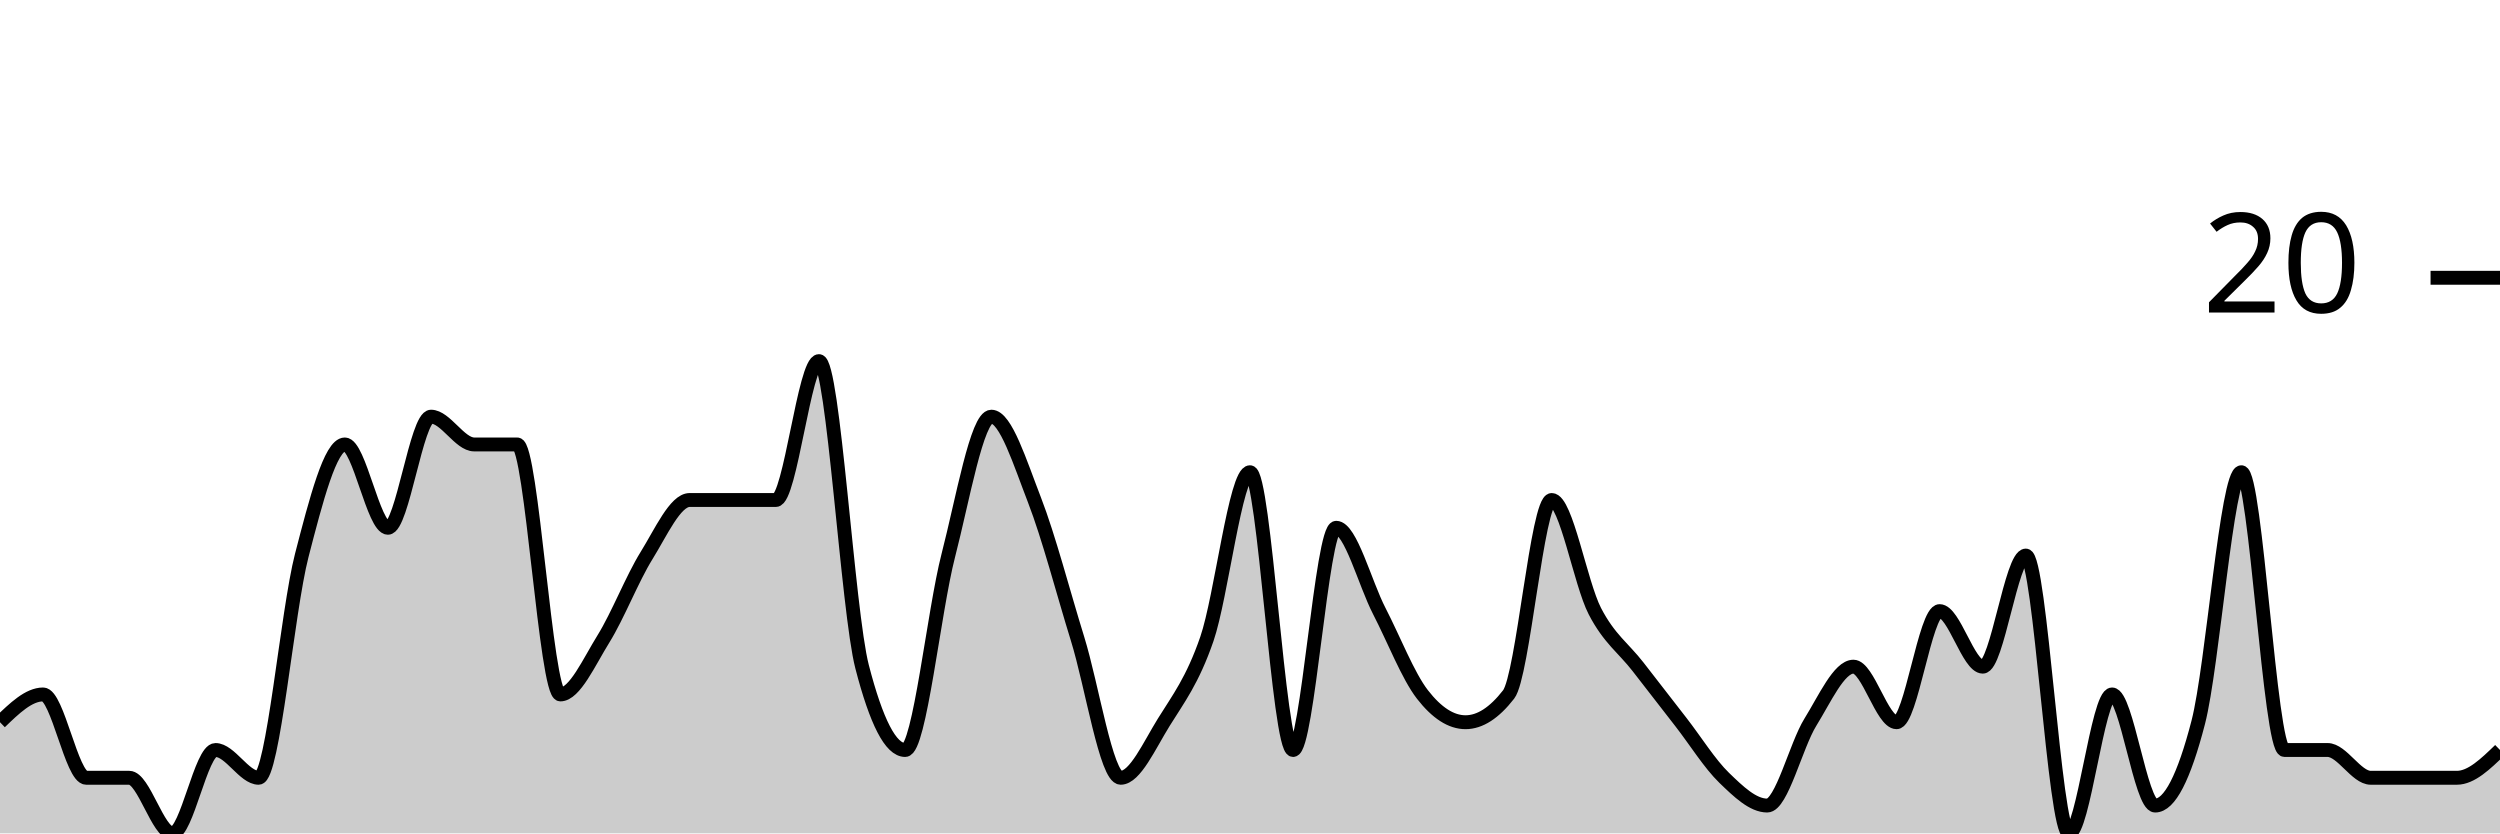
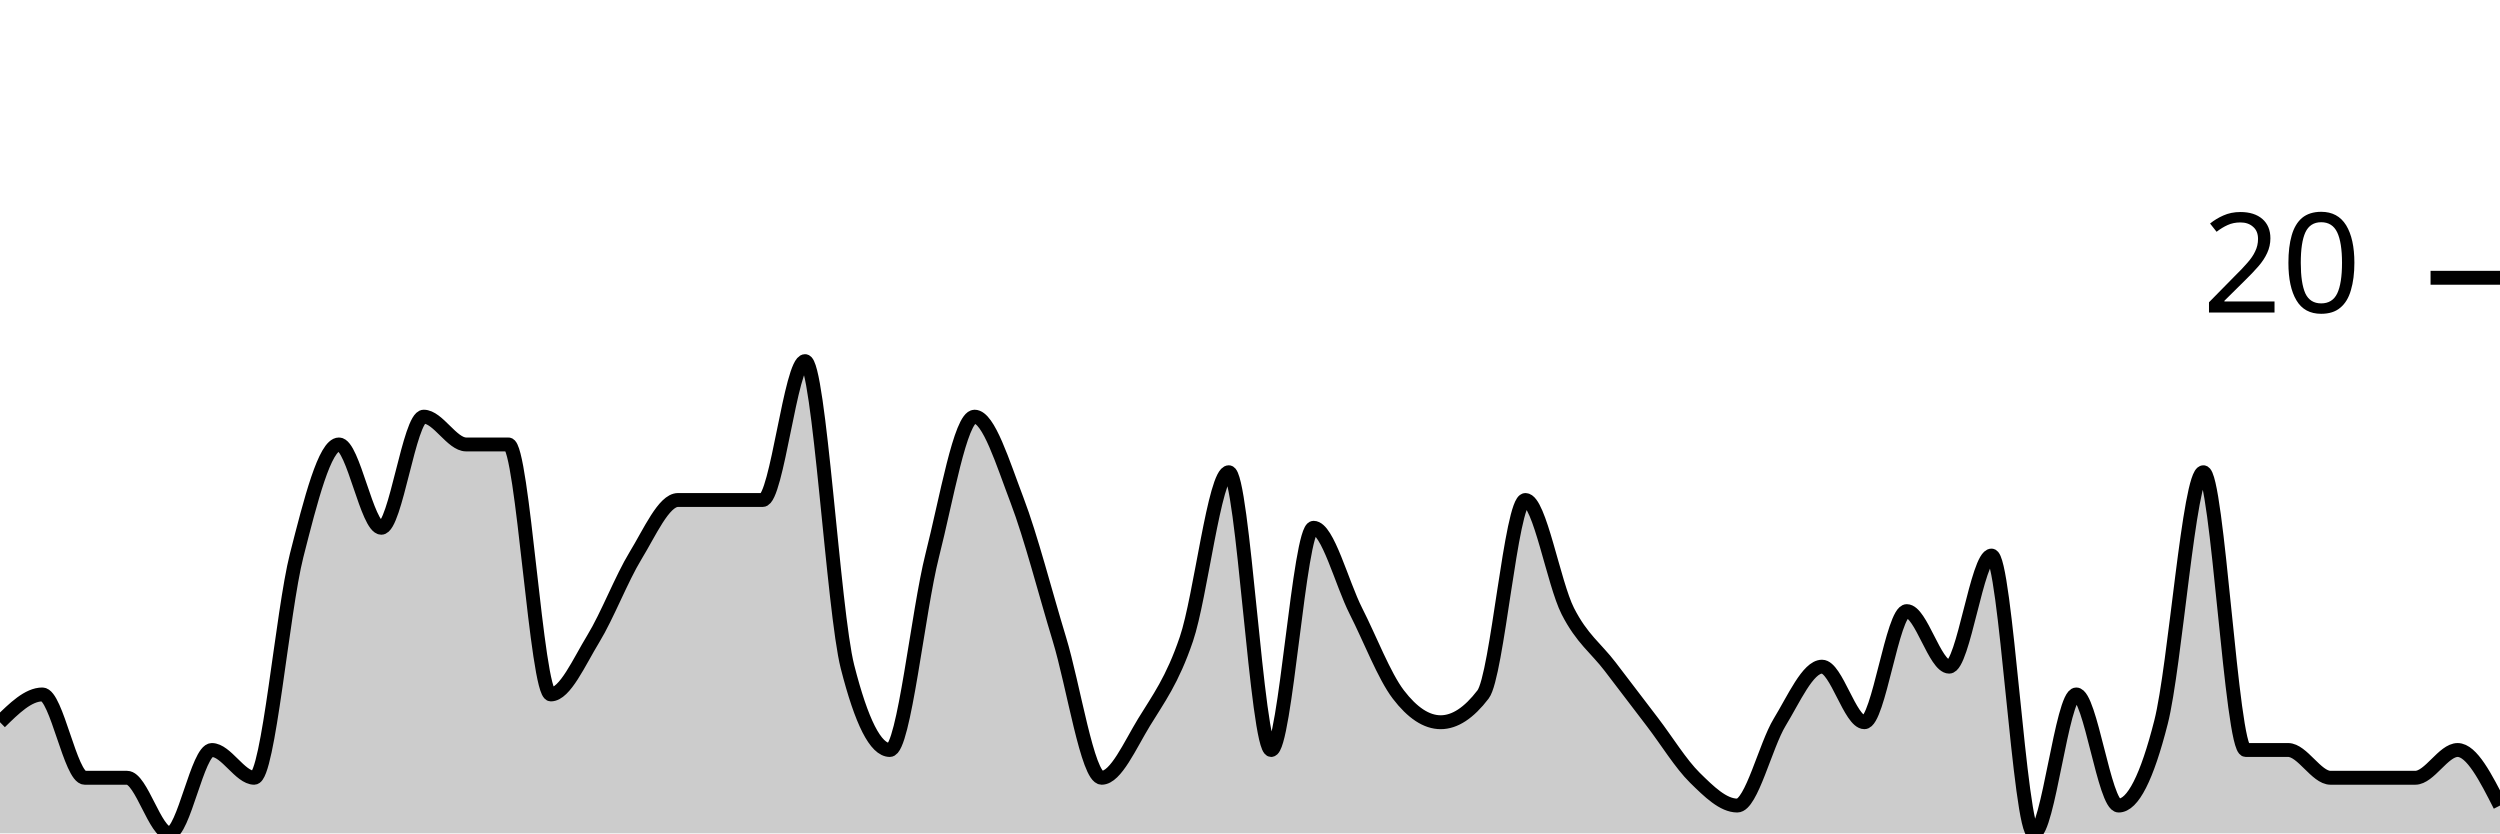
<svg xmlns="http://www.w3.org/2000/svg" viewBox="0 0 180 60">
  <g transform="translate(0,20)">
-     <path class="area" fill="rgba(0, 0, 0, 0.2)" d="M0,32C1.034,31,2.069,30,3.103,30C4.138,30,5.172,36,6.207,36C7.241,36,8.276,36,9.31,36C10.345,36,11.379,40,12.414,40C13.448,40,14.483,34,15.517,34C16.552,34,17.586,36,18.621,36C19.655,36,20.69,24,21.724,20C22.759,16,23.793,12,24.828,12C25.862,12,26.897,18,27.931,18C28.966,18,30,10,31.034,10C32.069,10,33.103,12,34.138,12C35.172,12,36.207,12,37.241,12C38.276,12,39.31,30,40.345,30C41.379,30,42.414,27.667,43.448,26C44.483,24.333,45.517,21.667,46.552,20C47.586,18.333,48.621,16,49.655,16C50.69,16,51.724,16,52.759,16C53.793,16,54.828,16,55.862,16C56.897,16,57.931,6,58.966,6C60,6,61.034,24,62.069,28C63.103,32,64.138,34,65.172,34C66.207,34,67.241,24,68.276,20C69.31,16,70.345,10,71.379,10C72.414,10,73.448,13.333,74.483,16C75.517,18.667,76.552,22.667,77.586,26C78.621,29.333,79.655,36,80.69,36C81.724,36,82.759,33.667,83.793,32C84.828,30.333,85.862,29,86.897,26C87.931,23,88.966,14,90,14C91.034,14,92.069,34,93.103,34C94.138,34,95.172,18,96.207,18C97.241,18,98.276,22,99.31,24C100.345,26,101.379,28.667,102.414,30C103.448,31.333,104.483,32,105.517,32C106.552,32,107.586,31.333,108.621,30C109.655,28.667,110.69,16,111.724,16C112.759,16,113.793,22,114.828,24C115.862,26,116.897,26.667,117.931,28C118.966,29.333,120,30.667,121.034,32C122.069,33.333,123.103,35,124.138,36C125.172,37,126.207,38,127.241,38C128.276,38,129.31,33.667,130.345,32C131.379,30.333,132.414,28,133.448,28C134.483,28,135.517,32,136.552,32C137.586,32,138.621,24,139.655,24C140.69,24,141.724,28,142.759,28C143.793,28,144.828,20,145.862,20C146.897,20,147.931,40,148.966,40C150,40,151.034,30,152.069,30C153.103,30,154.138,38,155.172,38C156.207,38,157.241,36,158.276,32C159.31,28,160.345,14,161.379,14C162.414,14,163.448,34,164.483,34C165.517,34,166.552,34,167.586,34C168.621,34,169.655,36,170.69,36C171.724,36,172.759,36,173.793,36C174.828,36,175.862,36,176.897,36C177.931,36,178.966,35,180,34L180,40C178.966,40,177.931,40,176.897,40C175.862,40,174.828,40,173.793,40C172.759,40,171.724,40,170.69,40C169.655,40,168.621,40,167.586,40C166.552,40,165.517,40,164.483,40C163.448,40,162.414,40,161.379,40C160.345,40,159.31,40,158.276,40C157.241,40,156.207,40,155.172,40C154.138,40,153.103,40,152.069,40C151.034,40,150,40,148.966,40C147.931,40,146.897,40,145.862,40C144.828,40,143.793,40,142.759,40C141.724,40,140.69,40,139.655,40C138.621,40,137.586,40,136.552,40C135.517,40,134.483,40,133.448,40C132.414,40,131.379,40,130.345,40C129.31,40,128.276,40,127.241,40C126.207,40,125.172,40,124.138,40C123.103,40,122.069,40,121.034,40C120,40,118.966,40,117.931,40C116.897,40,115.862,40,114.828,40C113.793,40,112.759,40,111.724,40C110.69,40,109.655,40,108.621,40C107.586,40,106.552,40,105.517,40C104.483,40,103.448,40,102.414,40C101.379,40,100.345,40,99.31,40C98.276,40,97.241,40,96.207,40C95.172,40,94.138,40,93.103,40C92.069,40,91.034,40,90,40C88.966,40,87.931,40,86.897,40C85.862,40,84.828,40,83.793,40C82.759,40,81.724,40,80.69,40C79.655,40,78.621,40,77.586,40C76.552,40,75.517,40,74.483,40C73.448,40,72.414,40,71.379,40C70.345,40,69.31,40,68.276,40C67.241,40,66.207,40,65.172,40C64.138,40,63.103,40,62.069,40C61.034,40,60,40,58.966,40C57.931,40,56.897,40,55.862,40C54.828,40,53.793,40,52.759,40C51.724,40,50.69,40,49.655,40C48.621,40,47.586,40,46.552,40C45.517,40,44.483,40,43.448,40C42.414,40,41.379,40,40.345,40C39.31,40,38.276,40,37.241,40C36.207,40,35.172,40,34.138,40C33.103,40,32.069,40,31.034,40C30,40,28.966,40,27.931,40C26.897,40,25.862,40,24.828,40C23.793,40,22.759,40,21.724,40C20.69,40,19.655,40,18.621,40C17.586,40,16.552,40,15.517,40C14.483,40,13.448,40,12.414,40C11.379,40,10.345,40,9.31,40C8.276,40,7.241,40,6.207,40C5.172,40,4.138,40,3.103,40C2.069,40,1.034,40,0,40Z" />
-     <path class="line" stroke="black" fill="none" d="M0,32C1.034,31,2.069,30,3.103,30C4.138,30,5.172,36,6.207,36C7.241,36,8.276,36,9.31,36C10.345,36,11.379,40,12.414,40C13.448,40,14.483,34,15.517,34C16.552,34,17.586,36,18.621,36C19.655,36,20.69,24,21.724,20C22.759,16,23.793,12,24.828,12C25.862,12,26.897,18,27.931,18C28.966,18,30,10,31.034,10C32.069,10,33.103,12,34.138,12C35.172,12,36.207,12,37.241,12C38.276,12,39.31,30,40.345,30C41.379,30,42.414,27.667,43.448,26C44.483,24.333,45.517,21.667,46.552,20C47.586,18.333,48.621,16,49.655,16C50.69,16,51.724,16,52.759,16C53.793,16,54.828,16,55.862,16C56.897,16,57.931,6,58.966,6C60,6,61.034,24,62.069,28C63.103,32,64.138,34,65.172,34C66.207,34,67.241,24,68.276,20C69.31,16,70.345,10,71.379,10C72.414,10,73.448,13.333,74.483,16C75.517,18.667,76.552,22.667,77.586,26C78.621,29.333,79.655,36,80.69,36C81.724,36,82.759,33.667,83.793,32C84.828,30.333,85.862,29,86.897,26C87.931,23,88.966,14,90,14C91.034,14,92.069,34,93.103,34C94.138,34,95.172,18,96.207,18C97.241,18,98.276,22,99.31,24C100.345,26,101.379,28.667,102.414,30C103.448,31.333,104.483,32,105.517,32C106.552,32,107.586,31.333,108.621,30C109.655,28.667,110.69,16,111.724,16C112.759,16,113.793,22,114.828,24C115.862,26,116.897,26.667,117.931,28C118.966,29.333,120,30.667,121.034,32C122.069,33.333,123.103,35,124.138,36C125.172,37,126.207,38,127.241,38C128.276,38,129.31,33.667,130.345,32C131.379,30.333,132.414,28,133.448,28C134.483,28,135.517,32,136.552,32C137.586,32,138.621,24,139.655,24C140.69,24,141.724,28,142.759,28C143.793,28,144.828,20,145.862,20C146.897,20,147.931,40,148.966,40C150,40,151.034,30,152.069,30C153.103,30,154.138,38,155.172,38C156.207,38,157.241,36,158.276,32C159.31,28,160.345,14,161.379,14C162.414,14,163.448,34,164.483,34C165.517,34,166.552,34,167.586,34C168.621,34,169.655,36,170.69,36C171.724,36,172.759,36,173.793,36C174.828,36,175.862,36,176.897,36C177.931,36,178.966,35,180,34" />
+     <path class="area" fill="rgba(0, 0, 0, 0.2)" d="M0,32C1.017,31,2.034,30,3.051,30C4.068,30,5.085,36,6.102,36C7.119,36,8.136,36,9.153,36C10.169,36,11.186,40,12.203,40C13.22,40,14.237,34,15.254,34C16.271,34,17.288,36,18.305,36C19.322,36,20.339,24,21.356,20C22.373,16,23.39,12,24.407,12C25.424,12,26.441,18,27.458,18C28.475,18,29.492,10,30.508,10C31.525,10,32.542,12,33.559,12C34.576,12,35.593,12,36.61,12C37.627,12,38.644,30,39.661,30C40.678,30,41.695,27.667,42.712,26C43.729,24.333,44.746,21.667,45.763,20C46.78,18.333,47.797,16,48.814,16C49.831,16,50.847,16,51.864,16C52.881,16,53.898,16,54.915,16C55.932,16,56.949,6,57.966,6C58.983,6,60,24,61.017,28C62.034,32,63.051,34,64.068,34C65.085,34,66.102,24,67.119,20C68.136,16,69.153,10,70.169,10C71.186,10,72.203,13.333,73.22,16C74.237,18.667,75.254,22.667,76.271,26C77.288,29.333,78.305,36,79.322,36C80.339,36,81.356,33.667,82.373,32C83.39,30.333,84.407,29,85.424,26C86.441,23,87.458,14,88.475,14C89.492,14,90.508,34,91.525,34C92.542,34,93.559,18,94.576,18C95.593,18,96.61,22,97.627,24C98.644,26,99.661,28.667,100.678,30C101.695,31.333,102.712,32,103.729,32C104.746,32,105.763,31.333,106.78,30C107.797,28.667,108.814,16,109.831,16C110.847,16,111.864,22,112.881,24C113.898,26,114.915,26.667,115.932,28C116.949,29.333,117.966,30.667,118.983,32C120,33.333,121.017,35,122.034,36C123.051,37,124.068,38,125.085,38C126.102,38,127.119,33.667,128.136,32C129.153,30.333,130.169,28,131.186,28C132.203,28,133.22,32,134.237,32C135.254,32,136.271,24,137.288,24C138.305,24,139.322,28,140.339,28C141.356,28,142.373,20,143.39,20C144.407,20,145.424,40,146.441,40C147.458,40,148.475,30,149.492,30C150.508,30,151.525,38,152.542,38C153.559,38,154.576,36,155.593,32C156.61,28,157.627,14,158.644,14C159.661,14,160.678,34,161.695,34C162.712,34,163.729,34,164.746,34C165.763,34,166.78,36,167.797,36C168.814,36,169.831,36,170.847,36C171.864,36,172.881,36,173.898,36C174.915,36,175.932,34,176.949,34C177.966,34,178.983,36,180,38L180,40C178.983,40,177.966,40,176.949,40C175.932,40,174.915,40,173.898,40C172.881,40,171.864,40,170.847,40C169.831,40,168.814,40,167.797,40C166.78,40,165.763,40,164.746,40C163.729,40,162.712,40,161.695,40C160.678,40,159.661,40,158.644,40C157.627,40,156.61,40,155.593,40C154.576,40,153.559,40,152.542,40C151.525,40,150.508,40,149.492,40C148.475,40,147.458,40,146.441,40C145.424,40,144.407,40,143.39,40C142.373,40,141.356,40,140.339,40C139.322,40,138.305,40,137.288,40C136.271,40,135.254,40,134.237,40C133.22,40,132.203,40,131.186,40C130.169,40,129.153,40,128.136,40C127.119,40,126.102,40,125.085,40C124.068,40,123.051,40,122.034,40C121.017,40,120,40,118.983,40C117.966,40,116.949,40,115.932,40C114.915,40,113.898,40,112.881,40C111.864,40,110.847,40,109.831,40C108.814,40,107.797,40,106.78,40C105.763,40,104.746,40,103.729,40C102.712,40,101.695,40,100.678,40C99.661,40,98.644,40,97.627,40C96.61,40,95.593,40,94.576,40C93.559,40,92.542,40,91.525,40C90.508,40,89.492,40,88.475,40C87.458,40,86.441,40,85.424,40C84.407,40,83.39,40,82.373,40C81.356,40,80.339,40,79.322,40C78.305,40,77.288,40,76.271,40C75.254,40,74.237,40,73.22,40C72.203,40,71.186,40,70.169,40C69.153,40,68.136,40,67.119,40C66.102,40,65.085,40,64.068,40C63.051,40,62.034,40,61.017,40C60,40,58.983,40,57.966,40C56.949,40,55.932,40,54.915,40C53.898,40,52.881,40,51.864,40C50.847,40,49.831,40,48.814,40C47.797,40,46.78,40,45.763,40C44.746,40,43.729,40,42.712,40C41.695,40,40.678,40,39.661,40C38.644,40,37.627,40,36.61,40C35.593,40,34.576,40,33.559,40C32.542,40,31.525,40,30.508,40C29.492,40,28.475,40,27.458,40C26.441,40,25.424,40,24.407,40C23.39,40,22.373,40,21.356,40C20.339,40,19.322,40,18.305,40C17.288,40,16.271,40,15.254,40C14.237,40,13.22,40,12.203,40C11.186,40,10.169,40,9.153,40C8.136,40,7.119,40,6.102,40C5.085,40,4.068,40,3.051,40C2.034,40,1.017,40,0,40Z" />
+     <path class="line" stroke="black" fill="none" d="M0,32C1.017,31,2.034,30,3.051,30C4.068,30,5.085,36,6.102,36C7.119,36,8.136,36,9.153,36C10.169,36,11.186,40,12.203,40C13.22,40,14.237,34,15.254,34C16.271,34,17.288,36,18.305,36C19.322,36,20.339,24,21.356,20C22.373,16,23.39,12,24.407,12C25.424,12,26.441,18,27.458,18C28.475,18,29.492,10,30.508,10C31.525,10,32.542,12,33.559,12C34.576,12,35.593,12,36.61,12C37.627,12,38.644,30,39.661,30C40.678,30,41.695,27.667,42.712,26C43.729,24.333,44.746,21.667,45.763,20C46.78,18.333,47.797,16,48.814,16C49.831,16,50.847,16,51.864,16C52.881,16,53.898,16,54.915,16C55.932,16,56.949,6,57.966,6C58.983,6,60,24,61.017,28C62.034,32,63.051,34,64.068,34C65.085,34,66.102,24,67.119,20C68.136,16,69.153,10,70.169,10C71.186,10,72.203,13.333,73.22,16C74.237,18.667,75.254,22.667,76.271,26C77.288,29.333,78.305,36,79.322,36C80.339,36,81.356,33.667,82.373,32C83.39,30.333,84.407,29,85.424,26C86.441,23,87.458,14,88.475,14C89.492,14,90.508,34,91.525,34C92.542,34,93.559,18,94.576,18C95.593,18,96.61,22,97.627,24C98.644,26,99.661,28.667,100.678,30C101.695,31.333,102.712,32,103.729,32C104.746,32,105.763,31.333,106.78,30C107.797,28.667,108.814,16,109.831,16C110.847,16,111.864,22,112.881,24C113.898,26,114.915,26.667,115.932,28C116.949,29.333,117.966,30.667,118.983,32C120,33.333,121.017,35,122.034,36C123.051,37,124.068,38,125.085,38C126.102,38,127.119,33.667,128.136,32C129.153,30.333,130.169,28,131.186,28C132.203,28,133.22,32,134.237,32C135.254,32,136.271,24,137.288,24C138.305,24,139.322,28,140.339,28C141.356,28,142.373,20,143.39,20C144.407,20,145.424,40,146.441,40C147.458,40,148.475,30,149.492,30C150.508,30,151.525,38,152.542,38C153.559,38,154.576,36,155.593,32C156.61,28,157.627,14,158.644,14C159.661,14,160.678,34,161.695,34C162.712,34,163.729,34,164.746,34C165.763,34,166.78,36,167.797,36C168.814,36,169.831,36,170.847,36C171.864,36,172.881,36,173.898,36C174.915,36,175.932,34,176.949,34C177.966,34,178.983,36,180,38" />
    <path class="axis-ceiling" stroke-width="1" stroke="black" fill="none" d="M175,0L180,0" />
    <text class="axis-ceiling-label" font-family="sans-serif" text-anchor="end" font-size="10px" x="170" y="2.5">20</text>
  </g>
</svg>
